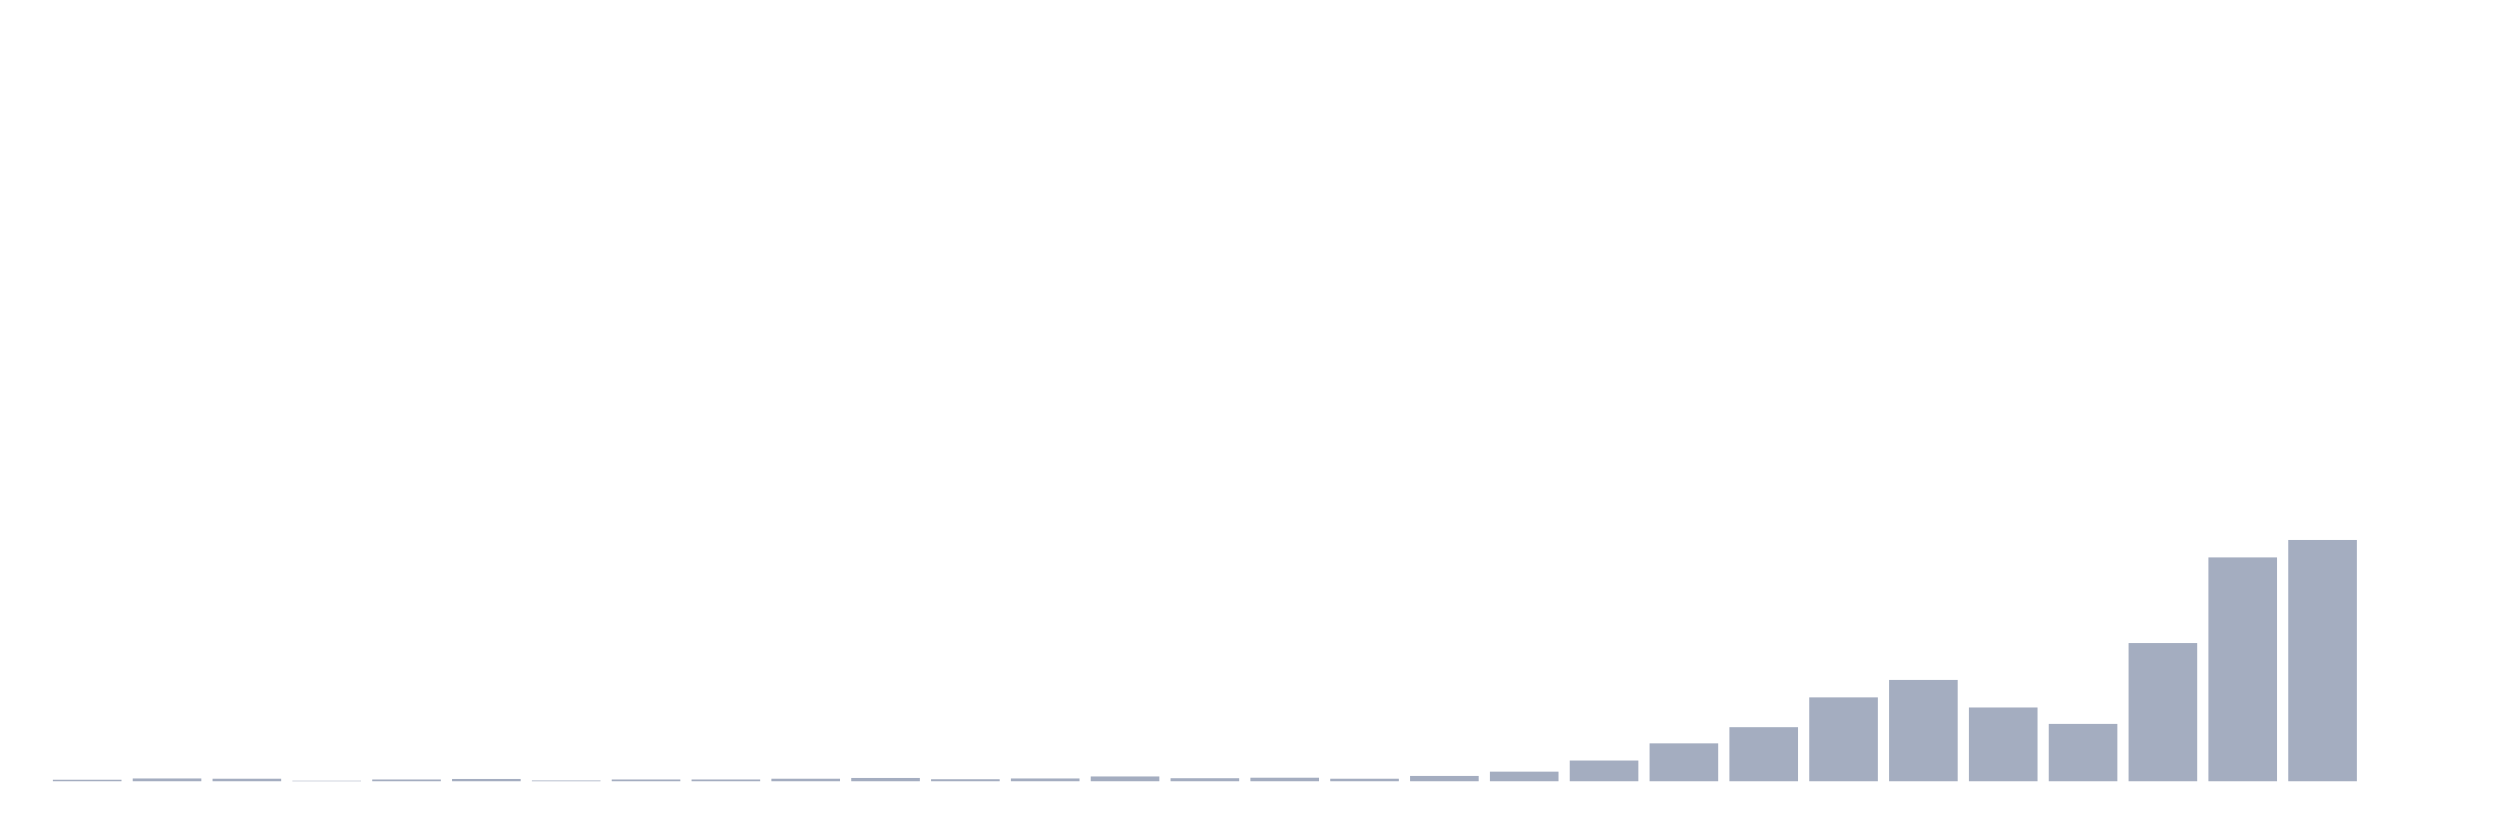
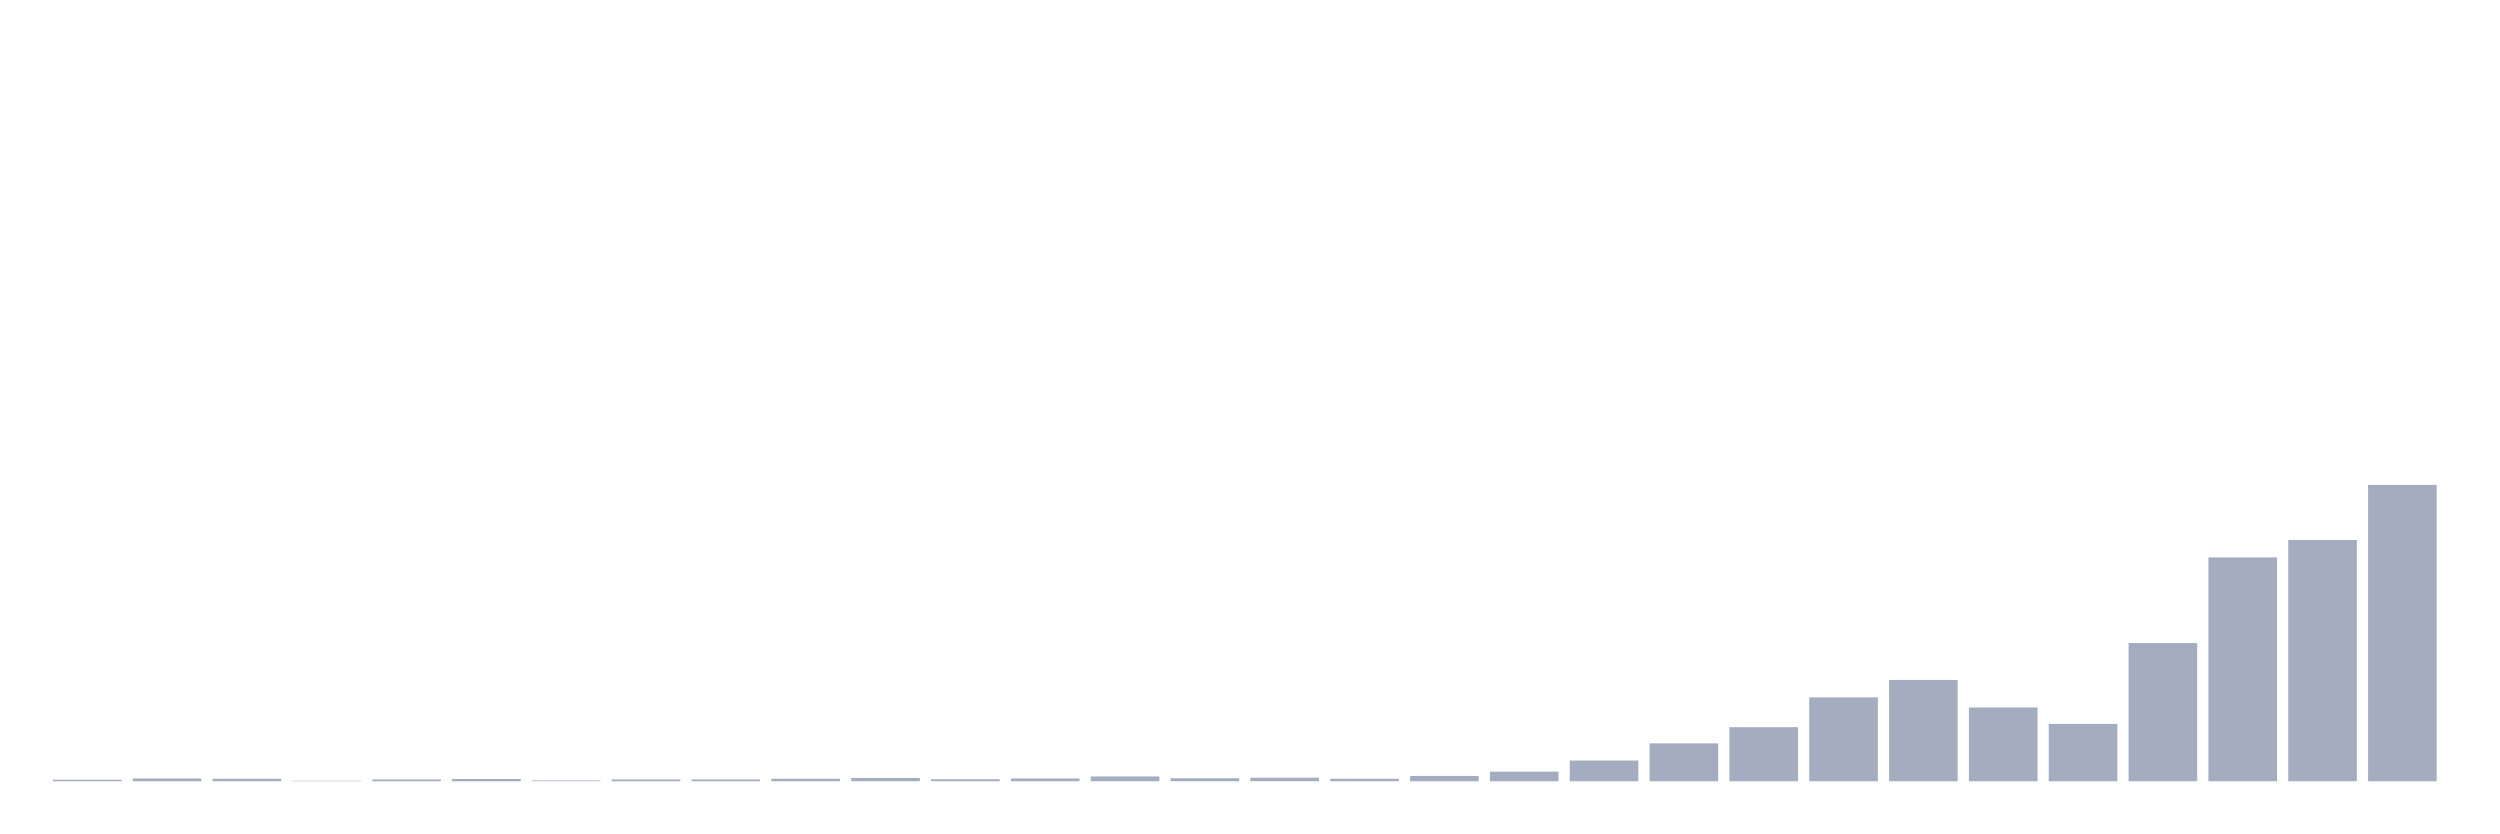
<svg xmlns="http://www.w3.org/2000/svg" viewBox="0 0 480 160">
  <g transform="translate(10,10)">
    <rect class="bar" x="0.153" width="13.175" y="139.709" height="0.291" fill="rgb(164,173,192)" />
    <rect class="bar" x="15.482" width="13.175" y="139.466" height="0.534" fill="rgb(164,173,192)" />
    <rect class="bar" x="30.81" width="13.175" y="139.515" height="0.485" fill="rgb(164,173,192)" />
    <rect class="bar" x="46.138" width="13.175" y="139.903" height="0.097" fill="rgb(164,173,192)" />
    <rect class="bar" x="61.466" width="13.175" y="139.66" height="0.34" fill="rgb(164,173,192)" />
    <rect class="bar" x="76.794" width="13.175" y="139.563" height="0.437" fill="rgb(164,173,192)" />
    <rect class="bar" x="92.123" width="13.175" y="139.854" height="0.146" fill="rgb(164,173,192)" />
    <rect class="bar" x="107.451" width="13.175" y="139.66" height="0.34" fill="rgb(164,173,192)" />
    <rect class="bar" x="122.779" width="13.175" y="139.66" height="0.34" fill="rgb(164,173,192)" />
    <rect class="bar" x="138.107" width="13.175" y="139.515" height="0.485" fill="rgb(164,173,192)" />
    <rect class="bar" x="153.436" width="13.175" y="139.369" height="0.631" fill="rgb(164,173,192)" />
    <rect class="bar" x="168.764" width="13.175" y="139.612" height="0.388" fill="rgb(164,173,192)" />
    <rect class="bar" x="184.092" width="13.175" y="139.466" height="0.534" fill="rgb(164,173,192)" />
    <rect class="bar" x="199.42" width="13.175" y="139.078" height="0.922" fill="rgb(164,173,192)" />
    <rect class="bar" x="214.748" width="13.175" y="139.418" height="0.582" fill="rgb(164,173,192)" />
    <rect class="bar" x="230.077" width="13.175" y="139.321" height="0.679" fill="rgb(164,173,192)" />
    <rect class="bar" x="245.405" width="13.175" y="139.515" height="0.485" fill="rgb(164,173,192)" />
    <rect class="bar" x="260.733" width="13.175" y="138.981" height="1.019" fill="rgb(164,173,192)" />
    <rect class="bar" x="276.061" width="13.175" y="138.157" height="1.843" fill="rgb(164,173,192)" />
    <rect class="bar" x="291.39" width="13.175" y="136.022" height="3.978" fill="rgb(164,173,192)" />
    <rect class="bar" x="306.718" width="13.175" y="132.724" height="7.276" fill="rgb(164,173,192)" />
    <rect class="bar" x="322.046" width="13.175" y="129.619" height="10.381" fill="rgb(164,173,192)" />
    <rect class="bar" x="337.374" width="13.175" y="123.895" height="16.105" fill="rgb(164,173,192)" />
    <rect class="bar" x="352.702" width="13.175" y="120.548" height="19.452" fill="rgb(164,173,192)" />
    <rect class="bar" x="368.031" width="13.175" y="125.836" height="14.164" fill="rgb(164,173,192)" />
    <rect class="bar" x="383.359" width="13.175" y="128.989" height="11.011" fill="rgb(164,173,192)" />
    <rect class="bar" x="398.687" width="13.175" y="113.466" height="26.534" fill="rgb(164,173,192)" />
    <rect class="bar" x="414.015" width="13.175" y="97.022" height="42.978" fill="rgb(164,173,192)" />
    <rect class="bar" x="429.344" width="13.175" y="93.675" height="46.325" fill="rgb(164,173,192)" />
-     <rect class="bar" x="444.672" width="13.175" y="140" height="0" fill="rgb(164,173,192)" />
+     <rect class="bar" x="444.672" width="13.175" y="83.1" height="56.9" fill="rgb(164,173,192)" />
  </g>
</svg>
